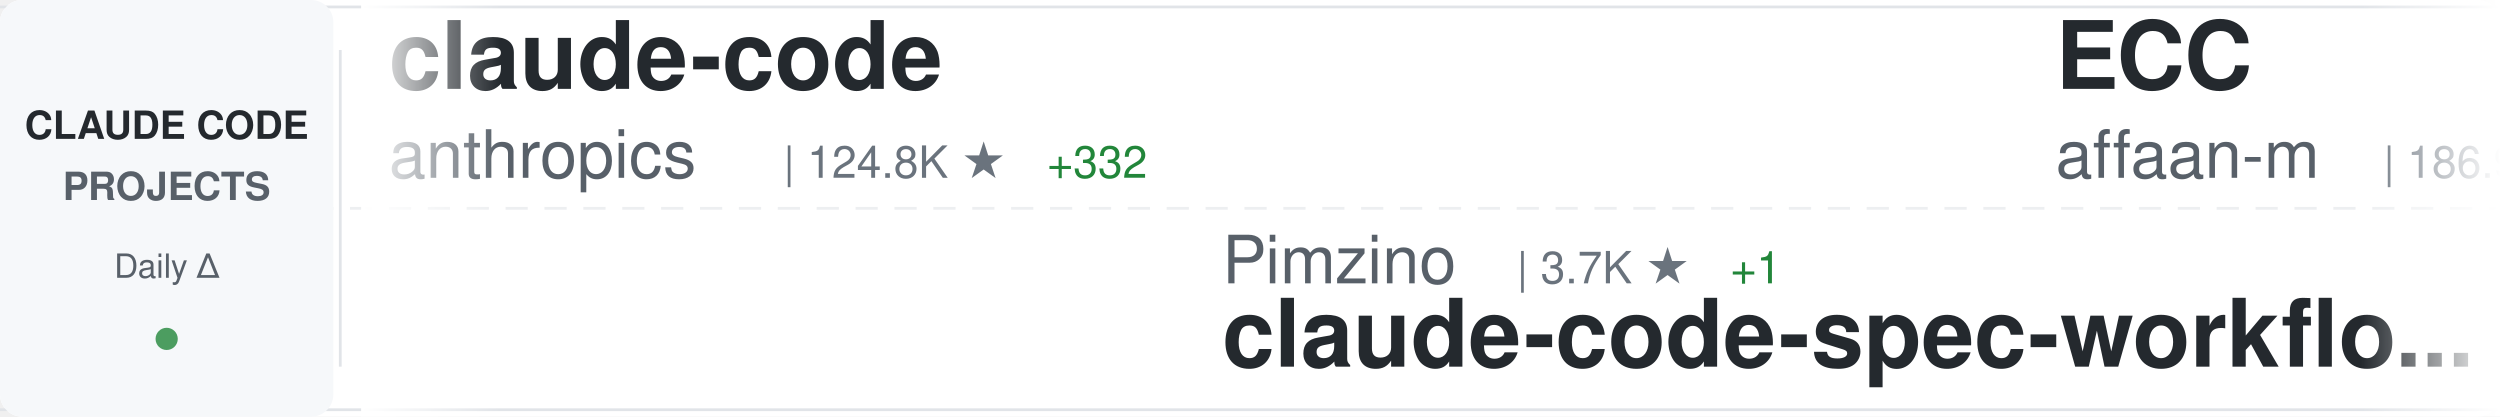
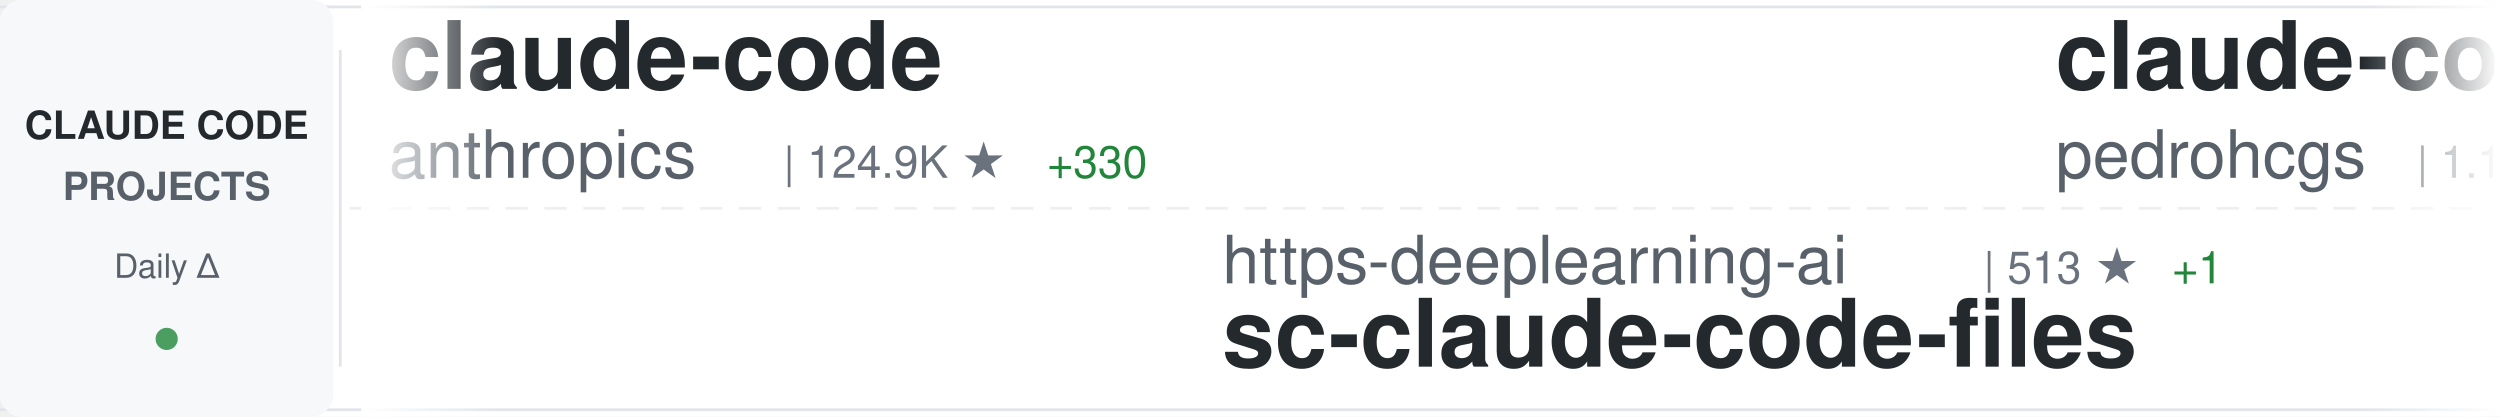
<svg xmlns="http://www.w3.org/2000/svg" width="900" height="150">
  <defs>
    <linearGradient id="awesomeLeftFade" x1="0%" y1="0%" x2="100%" y2="0%">
      <stop offset="0%" style="stop-color:#ffffff;stop-opacity:1" />
      <stop offset="100%" style="stop-color:#ffffff;stop-opacity:0" />
    </linearGradient>
    <linearGradient id="awesomeRightFade" x1="0%" y1="0%" x2="100%" y2="0%">
      <stop offset="0%" style="stop-color:#ffffff;stop-opacity:0" />
      <stop offset="100%" style="stop-color:#ffffff;stop-opacity:1" />
    </linearGradient>
  </defs>
  <rect width="900" height="150" fill="#ffffff" rx="8" />
  <rect x="0" y="2" width="900" height="1" fill="#e1e4e8" />
  <rect x="0" y="147" width="900" height="1" fill="#e1e4e8" />
  <line x1="0" y1="75" x2="900" y2="75" stroke="#e1e4e8" stroke-width="1" stroke-dasharray="8 6" opacity="0.6" />
  <rect x="0" y="0" width="120" height="150" fill="#f6f8fa" rx="8" />
  <text x="60" y="50" font-family="-apple-system, BlinkMacSystemFont, 'Segoe UI', Helvetica, Arial, sans-serif" font-size="14" font-weight="600" fill="#24292e" text-anchor="middle">CLAUDE CODE</text>
  <text x="60" y="72" font-family="-apple-system, BlinkMacSystemFont, 'Segoe UI', Helvetica, Arial, sans-serif" font-size="14" font-weight="600" fill="#586069" text-anchor="middle">PROJECTS</text>
  <text x="60" y="100" font-family="-apple-system, BlinkMacSystemFont, 'Segoe UI', Helvetica, Arial, sans-serif" font-size="12" font-weight="500" fill="#586069" text-anchor="middle">Daily Δ</text>
  <circle cx="60" cy="122" r="4" fill="#22863a" opacity="0.8" />
  <rect x="122" y="18" width="1" height="114" fill="#e1e4e8" />
  <clipPath id="awesomeTickerClip">
    <rect x="130" y="0" width="770" height="150" />
  </clipPath>
  <g clip-path="url(#awesomeTickerClip)">
    <g id="awesomeTickerItems">
      <animateTransform attributeName="transform" attributeType="XML" type="translate" from="0 0" to="-3000 0" dur="54s" repeatCount="indefinite" />
      <g transform="translate(0, 0)">
        <text x="140" y="32" font-family="-apple-system, BlinkMacSystemFont, 'Segoe UI', Helvetica, Arial, sans-serif" font-size="34" font-weight="600" fill="#24292e">claude-code</text>
        <text x="140" y="64" font-family="-apple-system, BlinkMacSystemFont, 'Segoe UI', Helvetica, Arial, sans-serif" font-size="24" font-weight="400" fill="#586069">anthropics</text>
-         <text x="282" y="64" font-family="-apple-system, BlinkMacSystemFont, 'Segoe UI', Helvetica, Arial, sans-serif" font-size="16" font-weight="500" fill="#6a737d">| 124.8K ★</text>
-         <text x="377" y="64" font-family="-apple-system, BlinkMacSystemFont, 'Segoe UI', Helvetica, Arial, sans-serif" font-size="16" font-weight="500" fill="#22863a"> +332</text>
+         <text x="282" y="64" font-family="-apple-system, BlinkMacSystemFont, 'Segoe UI', Helvetica, Arial, sans-serif" font-size="16" font-weight="500" fill="#6a737d">| 124.9K ★</text>
+         <text x="377" y="64" font-family="-apple-system, BlinkMacSystemFont, 'Segoe UI', Helvetica, Arial, sans-serif" font-size="16" font-weight="500" fill="#22863a"> +330</text>
      </g>
      <g transform="translate(300, 0)">
-         <text x="140" y="102" font-family="-apple-system, BlinkMacSystemFont, 'Segoe UI', Helvetica, Arial, sans-serif" font-size="24" font-weight="400" fill="#586069">Pimzino</text>
-         <text x="246" y="102" font-family="-apple-system, BlinkMacSystemFont, 'Segoe UI', Helvetica, Arial, sans-serif" font-size="16" font-weight="500" fill="#6a737d">| 3.7K ★</text>
-         <text x="323" y="102" font-family="-apple-system, BlinkMacSystemFont, 'Segoe UI', Helvetica, Arial, sans-serif" font-size="16" font-weight="500" fill="#22863a"> +1</text>
-         <text x="140" y="132" font-family="-apple-system, BlinkMacSystemFont, 'Segoe UI', Helvetica, Arial, sans-serif" font-size="34" font-weight="600" fill="#24292e">claude-code-spec-workflo...</text>
+         <text x="140" y="102" font-family="-apple-system, BlinkMacSystemFont, 'Segoe UI', Helvetica, Arial, sans-serif" font-size="24" font-weight="400" fill="#586069">https-deeplearning-ai</text>
+         <text x="414" y="102" font-family="-apple-system, BlinkMacSystemFont, 'Segoe UI', Helvetica, Arial, sans-serif" font-size="16" font-weight="500" fill="#6a737d">| 513 ★</text>
+         <text x="482" y="102" font-family="-apple-system, BlinkMacSystemFont, 'Segoe UI', Helvetica, Arial, sans-serif" font-size="16" font-weight="500" fill="#22863a"> +1</text>
+         <text x="140" y="132" font-family="-apple-system, BlinkMacSystemFont, 'Segoe UI', Helvetica, Arial, sans-serif" font-size="34" font-weight="600" fill="#24292e">sc-claude-code-files</text>
      </g>
      <g transform="translate(600, 0)">
-         <text x="140" y="32" font-family="-apple-system, BlinkMacSystemFont, 'Segoe UI', Helvetica, Arial, sans-serif" font-size="34" font-weight="600" fill="#24292e">ECC</text>
-         <text x="140" y="64" font-family="-apple-system, BlinkMacSystemFont, 'Segoe UI', Helvetica, Arial, sans-serif" font-size="24" font-weight="400" fill="#586069">affaan-m</text>
-         <text x="258" y="64" font-family="-apple-system, BlinkMacSystemFont, 'Segoe UI', Helvetica, Arial, sans-serif" font-size="16" font-weight="500" fill="#6a737d">| 186.9K ★</text>
-         <text x="353" y="64" font-family="-apple-system, BlinkMacSystemFont, 'Segoe UI', Helvetica, Arial, sans-serif" font-size="16" font-weight="500" fill="#22863a"> +817</text>
+         <text x="140" y="32" font-family="-apple-system, BlinkMacSystemFont, 'Segoe UI', Helvetica, Arial, sans-serif" font-size="34" font-weight="600" fill="#24292e">claude-code-my-workflow</text>
+         <text x="140" y="64" font-family="-apple-system, BlinkMacSystemFont, 'Segoe UI', Helvetica, Arial, sans-serif" font-size="24" font-weight="400" fill="#586069">pedrohcgs</text>
+         <text x="270" y="64" font-family="-apple-system, BlinkMacSystemFont, 'Segoe UI', Helvetica, Arial, sans-serif" font-size="16" font-weight="500" fill="#6a737d">| 1.1K ★</text>
+         <text x="347" y="64" font-family="-apple-system, BlinkMacSystemFont, 'Segoe UI', Helvetica, Arial, sans-serif" font-size="16" font-weight="500" fill="#22863a"> +5</text>
      </g>
      <g transform="translate(900, 0)">
        <text x="140" y="102" font-family="-apple-system, BlinkMacSystemFont, 'Segoe UI', Helvetica, Arial, sans-serif" font-size="24" font-weight="400" fill="#586069">codeaashu</text>
-         <text x="270" y="102" font-family="-apple-system, BlinkMacSystemFont, 'Segoe UI', Helvetica, Arial, sans-serif" font-size="16" font-weight="500" fill="#6a737d">| 2.6K ★</text>
-         <text x="347" y="102" font-family="-apple-system, BlinkMacSystemFont, 'Segoe UI', Helvetica, Arial, sans-serif" font-size="16" font-weight="500" fill="#22863a"> +18</text>
+         <text x="270" y="102" font-family="-apple-system, BlinkMacSystemFont, 'Segoe UI', Helvetica, Arial, sans-serif" font-size="16" font-weight="500" fill="#6a737d">| 2.7K ★</text>
+         <text x="347" y="102" font-family="-apple-system, BlinkMacSystemFont, 'Segoe UI', Helvetica, Arial, sans-serif" font-size="16" font-weight="500" fill="#22863a"> +19</text>
        <text x="140" y="132" font-family="-apple-system, BlinkMacSystemFont, 'Segoe UI', Helvetica, Arial, sans-serif" font-size="34" font-weight="600" fill="#24292e">claude-code</text>
      </g>
      <g transform="translate(1200, 0)">
-         <text x="140" y="32" font-family="-apple-system, BlinkMacSystemFont, 'Segoe UI', Helvetica, Arial, sans-serif" font-size="34" font-weight="600" fill="#24292e">Auto-claude-code-researc...</text>
-         <text x="140" y="64" font-family="-apple-system, BlinkMacSystemFont, 'Segoe UI', Helvetica, Arial, sans-serif" font-size="24" font-weight="400" fill="#586069">wanshuiyin</text>
-         <text x="282" y="64" font-family="-apple-system, BlinkMacSystemFont, 'Segoe UI', Helvetica, Arial, sans-serif" font-size="16" font-weight="500" fill="#6a737d">| 10.0K ★</text>
-         <text x="368" y="64" font-family="-apple-system, BlinkMacSystemFont, 'Segoe UI', Helvetica, Arial, sans-serif" font-size="16" font-weight="500" fill="#22863a"> +206</text>
+         <text x="140" y="32" font-family="-apple-system, BlinkMacSystemFont, 'Segoe UI', Helvetica, Arial, sans-serif" font-size="34" font-weight="600" fill="#24292e">claude-code-infrastructu...</text>
+         <text x="140" y="64" font-family="-apple-system, BlinkMacSystemFont, 'Segoe UI', Helvetica, Arial, sans-serif" font-size="24" font-weight="400" fill="#586069">diet103</text>
+         <text x="246" y="64" font-family="-apple-system, BlinkMacSystemFont, 'Segoe UI', Helvetica, Arial, sans-serif" font-size="16" font-weight="500" fill="#6a737d">| 9.7K ★</text>
+         <text x="323" y="64" font-family="-apple-system, BlinkMacSystemFont, 'Segoe UI', Helvetica, Arial, sans-serif" font-size="16" font-weight="500" fill="#22863a"> +4</text>
      </g>
      <g transform="translate(1500, 0)">
-         <text x="140" y="102" font-family="-apple-system, BlinkMacSystemFont, 'Segoe UI', Helvetica, Arial, sans-serif" font-size="24" font-weight="400" fill="#586069">carlvellotti</text>
-         <text x="306" y="102" font-family="-apple-system, BlinkMacSystemFont, 'Segoe UI', Helvetica, Arial, sans-serif" font-size="16" font-weight="500" fill="#6a737d">| 2.0K ★</text>
-         <text x="383" y="102" font-family="-apple-system, BlinkMacSystemFont, 'Segoe UI', Helvetica, Arial, sans-serif" font-size="16" font-weight="500" fill="#22863a"> +3</text>
-         <text x="140" y="132" font-family="-apple-system, BlinkMacSystemFont, 'Segoe UI', Helvetica, Arial, sans-serif" font-size="34" font-weight="600" fill="#24292e">claude-code-pm-course</text>
+         <text x="140" y="102" font-family="-apple-system, BlinkMacSystemFont, 'Segoe UI', Helvetica, Arial, sans-serif" font-size="24" font-weight="400" fill="#586069">shareAI-lab</text>
+         <text x="294" y="102" font-family="-apple-system, BlinkMacSystemFont, 'Segoe UI', Helvetica, Arial, sans-serif" font-size="16" font-weight="500" fill="#6a737d">| 61.3K ★</text>
+         <text x="380" y="102" font-family="-apple-system, BlinkMacSystemFont, 'Segoe UI', Helvetica, Arial, sans-serif" font-size="16" font-weight="500" fill="#22863a"> +212</text>
+         <text x="140" y="132" font-family="-apple-system, BlinkMacSystemFont, 'Segoe UI', Helvetica, Arial, sans-serif" font-size="34" font-weight="600" fill="#24292e">learn-claude-code</text>
      </g>
      <g transform="translate(1800, 0)">
-         <text x="140" y="32" font-family="-apple-system, BlinkMacSystemFont, 'Segoe UI', Helvetica, Arial, sans-serif" font-size="34" font-weight="600" fill="#24292e">how-claude-code-works</text>
-         <text x="140" y="64" font-family="-apple-system, BlinkMacSystemFont, 'Segoe UI', Helvetica, Arial, sans-serif" font-size="24" font-weight="400" fill="#586069">Windy3f3f3f3f</text>
-         <text x="318" y="64" font-family="-apple-system, BlinkMacSystemFont, 'Segoe UI', Helvetica, Arial, sans-serif" font-size="16" font-weight="500" fill="#6a737d">| 2.4K ★</text>
-         <text x="395" y="64" font-family="-apple-system, BlinkMacSystemFont, 'Segoe UI', Helvetica, Arial, sans-serif" font-size="16" font-weight="500" fill="#22863a"> +16</text>
+         <text x="140" y="32" font-family="-apple-system, BlinkMacSystemFont, 'Segoe UI', Helvetica, Arial, sans-serif" font-size="34" font-weight="600" fill="#24292e">claude-code-sourcemap</text>
+         <text x="140" y="64" font-family="-apple-system, BlinkMacSystemFont, 'Segoe UI', Helvetica, Arial, sans-serif" font-size="24" font-weight="400" fill="#586069">ChinaSiro</text>
+         <text x="270" y="64" font-family="-apple-system, BlinkMacSystemFont, 'Segoe UI', Helvetica, Arial, sans-serif" font-size="16" font-weight="500" fill="#6a737d">| 9.2K ★</text>
+         <text x="347" y="64" font-family="-apple-system, BlinkMacSystemFont, 'Segoe UI', Helvetica, Arial, sans-serif" font-size="16" font-weight="500" fill="#22863a"> +11</text>
      </g>
      <g transform="translate(2100, 0)">
+         <text x="140" y="102" font-family="-apple-system, BlinkMacSystemFont, 'Segoe UI', Helvetica, Arial, sans-serif" font-size="24" font-weight="400" fill="#586069">anthropics</text>
+         <text x="282" y="102" font-family="-apple-system, BlinkMacSystemFont, 'Segoe UI', Helvetica, Arial, sans-serif" font-size="16" font-weight="500" fill="#6a737d">| 7.6K ★</text>
+         <text x="359" y="102" font-family="-apple-system, BlinkMacSystemFont, 'Segoe UI', Helvetica, Arial, sans-serif" font-size="16" font-weight="500" fill="#22863a"> +17</text>
+         <text x="140" y="132" font-family="-apple-system, BlinkMacSystemFont, 'Segoe UI', Helvetica, Arial, sans-serif" font-size="34" font-weight="600" fill="#24292e">claude-code-action</text>
+       </g>
+       <g transform="translate(2400, 0)">
+         <text x="140" y="32" font-family="-apple-system, BlinkMacSystemFont, 'Segoe UI', Helvetica, Arial, sans-serif" font-size="34" font-weight="600" fill="#24292e">claude-code</text>
+         <text x="140" y="64" font-family="-apple-system, BlinkMacSystemFont, 'Segoe UI', Helvetica, Arial, sans-serif" font-size="24" font-weight="400" fill="#586069">lowcortisolprogrammer</text>
+         <text x="414" y="64" font-family="-apple-system, BlinkMacSystemFont, 'Segoe UI', Helvetica, Arial, sans-serif" font-size="16" font-weight="500" fill="#6a737d">| 171 ★</text>
+       </g>
+       <g transform="translate(2700, 0)">
        <text x="140" y="102" font-family="-apple-system, BlinkMacSystemFont, 'Segoe UI', Helvetica, Arial, sans-serif" font-size="24" font-weight="400" fill="#586069">OneRedOak</text>
        <text x="270" y="102" font-family="-apple-system, BlinkMacSystemFont, 'Segoe UI', Helvetica, Arial, sans-serif" font-size="16" font-weight="500" fill="#6a737d">| 3.8K ★</text>
        <text x="347" y="102" font-family="-apple-system, BlinkMacSystemFont, 'Segoe UI', Helvetica, Arial, sans-serif" font-size="16" font-weight="500" fill="#22863a"> +2</text>
        <text x="140" y="132" font-family="-apple-system, BlinkMacSystemFont, 'Segoe UI', Helvetica, Arial, sans-serif" font-size="34" font-weight="600" fill="#24292e">claude-code-workflows</text>
      </g>
-       <g transform="translate(2400, 0)">
-         <text x="140" y="32" font-family="-apple-system, BlinkMacSystemFont, 'Segoe UI', Helvetica, Arial, sans-serif" font-size="34" font-weight="600" fill="#24292e">Claude-code</text>
-         <text x="140" y="64" font-family="-apple-system, BlinkMacSystemFont, 'Segoe UI', Helvetica, Arial, sans-serif" font-size="24" font-weight="400" fill="#586069">zstmfhy</text>
-         <text x="246" y="64" font-family="-apple-system, BlinkMacSystemFont, 'Segoe UI', Helvetica, Arial, sans-serif" font-size="16" font-weight="500" fill="#6a737d">| 190 ★</text>
-       </g>
-       <g transform="translate(2700, 0)">
-         <text x="140" y="102" font-family="-apple-system, BlinkMacSystemFont, 'Segoe UI', Helvetica, Arial, sans-serif" font-size="24" font-weight="400" fill="#586069">andrew-kramer-inno</text>
-         <text x="378" y="102" font-family="-apple-system, BlinkMacSystemFont, 'Segoe UI', Helvetica, Arial, sans-serif" font-size="16" font-weight="500" fill="#6a737d">| 589 ★</text>
-         <text x="140" y="132" font-family="-apple-system, BlinkMacSystemFont, 'Segoe UI', Helvetica, Arial, sans-serif" font-size="34" font-weight="600" fill="#24292e">claude-code-source-build</text>
-       </g>
      <g transform="translate(3000, 0)">
        <text x="140" y="32" font-family="-apple-system, BlinkMacSystemFont, 'Segoe UI', Helvetica, Arial, sans-serif" font-size="34" font-weight="600" fill="#24292e">claude-code</text>
        <text x="140" y="64" font-family="-apple-system, BlinkMacSystemFont, 'Segoe UI', Helvetica, Arial, sans-serif" font-size="24" font-weight="400" fill="#586069">anthropics</text>
-         <text x="282" y="64" font-family="-apple-system, BlinkMacSystemFont, 'Segoe UI', Helvetica, Arial, sans-serif" font-size="16" font-weight="500" fill="#6a737d">| 124.8K ★</text>
-         <text x="377" y="64" font-family="-apple-system, BlinkMacSystemFont, 'Segoe UI', Helvetica, Arial, sans-serif" font-size="16" font-weight="500" fill="#22863a"> +332</text>
+         <text x="282" y="64" font-family="-apple-system, BlinkMacSystemFont, 'Segoe UI', Helvetica, Arial, sans-serif" font-size="16" font-weight="500" fill="#6a737d">| 124.9K ★</text>
+         <text x="377" y="64" font-family="-apple-system, BlinkMacSystemFont, 'Segoe UI', Helvetica, Arial, sans-serif" font-size="16" font-weight="500" fill="#22863a"> +330</text>
      </g>
      <g transform="translate(3300, 0)">
-         <text x="140" y="102" font-family="-apple-system, BlinkMacSystemFont, 'Segoe UI', Helvetica, Arial, sans-serif" font-size="24" font-weight="400" fill="#586069">Pimzino</text>
-         <text x="246" y="102" font-family="-apple-system, BlinkMacSystemFont, 'Segoe UI', Helvetica, Arial, sans-serif" font-size="16" font-weight="500" fill="#6a737d">| 3.7K ★</text>
-         <text x="323" y="102" font-family="-apple-system, BlinkMacSystemFont, 'Segoe UI', Helvetica, Arial, sans-serif" font-size="16" font-weight="500" fill="#22863a"> +1</text>
-         <text x="140" y="132" font-family="-apple-system, BlinkMacSystemFont, 'Segoe UI', Helvetica, Arial, sans-serif" font-size="34" font-weight="600" fill="#24292e">claude-code-spec-workflo...</text>
+         <text x="140" y="102" font-family="-apple-system, BlinkMacSystemFont, 'Segoe UI', Helvetica, Arial, sans-serif" font-size="24" font-weight="400" fill="#586069">https-deeplearning-ai</text>
+         <text x="414" y="102" font-family="-apple-system, BlinkMacSystemFont, 'Segoe UI', Helvetica, Arial, sans-serif" font-size="16" font-weight="500" fill="#6a737d">| 513 ★</text>
+         <text x="482" y="102" font-family="-apple-system, BlinkMacSystemFont, 'Segoe UI', Helvetica, Arial, sans-serif" font-size="16" font-weight="500" fill="#22863a"> +1</text>
+         <text x="140" y="132" font-family="-apple-system, BlinkMacSystemFont, 'Segoe UI', Helvetica, Arial, sans-serif" font-size="34" font-weight="600" fill="#24292e">sc-claude-code-files</text>
      </g>
      <g transform="translate(3600, 0)">
-         <text x="140" y="32" font-family="-apple-system, BlinkMacSystemFont, 'Segoe UI', Helvetica, Arial, sans-serif" font-size="34" font-weight="600" fill="#24292e">ECC</text>
-         <text x="140" y="64" font-family="-apple-system, BlinkMacSystemFont, 'Segoe UI', Helvetica, Arial, sans-serif" font-size="24" font-weight="400" fill="#586069">affaan-m</text>
-         <text x="258" y="64" font-family="-apple-system, BlinkMacSystemFont, 'Segoe UI', Helvetica, Arial, sans-serif" font-size="16" font-weight="500" fill="#6a737d">| 186.9K ★</text>
-         <text x="353" y="64" font-family="-apple-system, BlinkMacSystemFont, 'Segoe UI', Helvetica, Arial, sans-serif" font-size="16" font-weight="500" fill="#22863a"> +817</text>
+         <text x="140" y="32" font-family="-apple-system, BlinkMacSystemFont, 'Segoe UI', Helvetica, Arial, sans-serif" font-size="34" font-weight="600" fill="#24292e">claude-code-my-workflow</text>
+         <text x="140" y="64" font-family="-apple-system, BlinkMacSystemFont, 'Segoe UI', Helvetica, Arial, sans-serif" font-size="24" font-weight="400" fill="#586069">pedrohcgs</text>
+         <text x="270" y="64" font-family="-apple-system, BlinkMacSystemFont, 'Segoe UI', Helvetica, Arial, sans-serif" font-size="16" font-weight="500" fill="#6a737d">| 1.1K ★</text>
+         <text x="347" y="64" font-family="-apple-system, BlinkMacSystemFont, 'Segoe UI', Helvetica, Arial, sans-serif" font-size="16" font-weight="500" fill="#22863a"> +5</text>
      </g>
      <g transform="translate(3900, 0)">
        <text x="140" y="102" font-family="-apple-system, BlinkMacSystemFont, 'Segoe UI', Helvetica, Arial, sans-serif" font-size="24" font-weight="400" fill="#586069">codeaashu</text>
-         <text x="270" y="102" font-family="-apple-system, BlinkMacSystemFont, 'Segoe UI', Helvetica, Arial, sans-serif" font-size="16" font-weight="500" fill="#6a737d">| 2.6K ★</text>
-         <text x="347" y="102" font-family="-apple-system, BlinkMacSystemFont, 'Segoe UI', Helvetica, Arial, sans-serif" font-size="16" font-weight="500" fill="#22863a"> +18</text>
+         <text x="270" y="102" font-family="-apple-system, BlinkMacSystemFont, 'Segoe UI', Helvetica, Arial, sans-serif" font-size="16" font-weight="500" fill="#6a737d">| 2.7K ★</text>
+         <text x="347" y="102" font-family="-apple-system, BlinkMacSystemFont, 'Segoe UI', Helvetica, Arial, sans-serif" font-size="16" font-weight="500" fill="#22863a"> +19</text>
        <text x="140" y="132" font-family="-apple-system, BlinkMacSystemFont, 'Segoe UI', Helvetica, Arial, sans-serif" font-size="34" font-weight="600" fill="#24292e">claude-code</text>
      </g>
    </g>
  </g>
  <rect x="130" y="0" width="50" height="150" fill="url(#awesomeLeftFade)" />
  <rect x="850" y="0" width="50" height="150" fill="url(#awesomeRightFade)" />
</svg>
